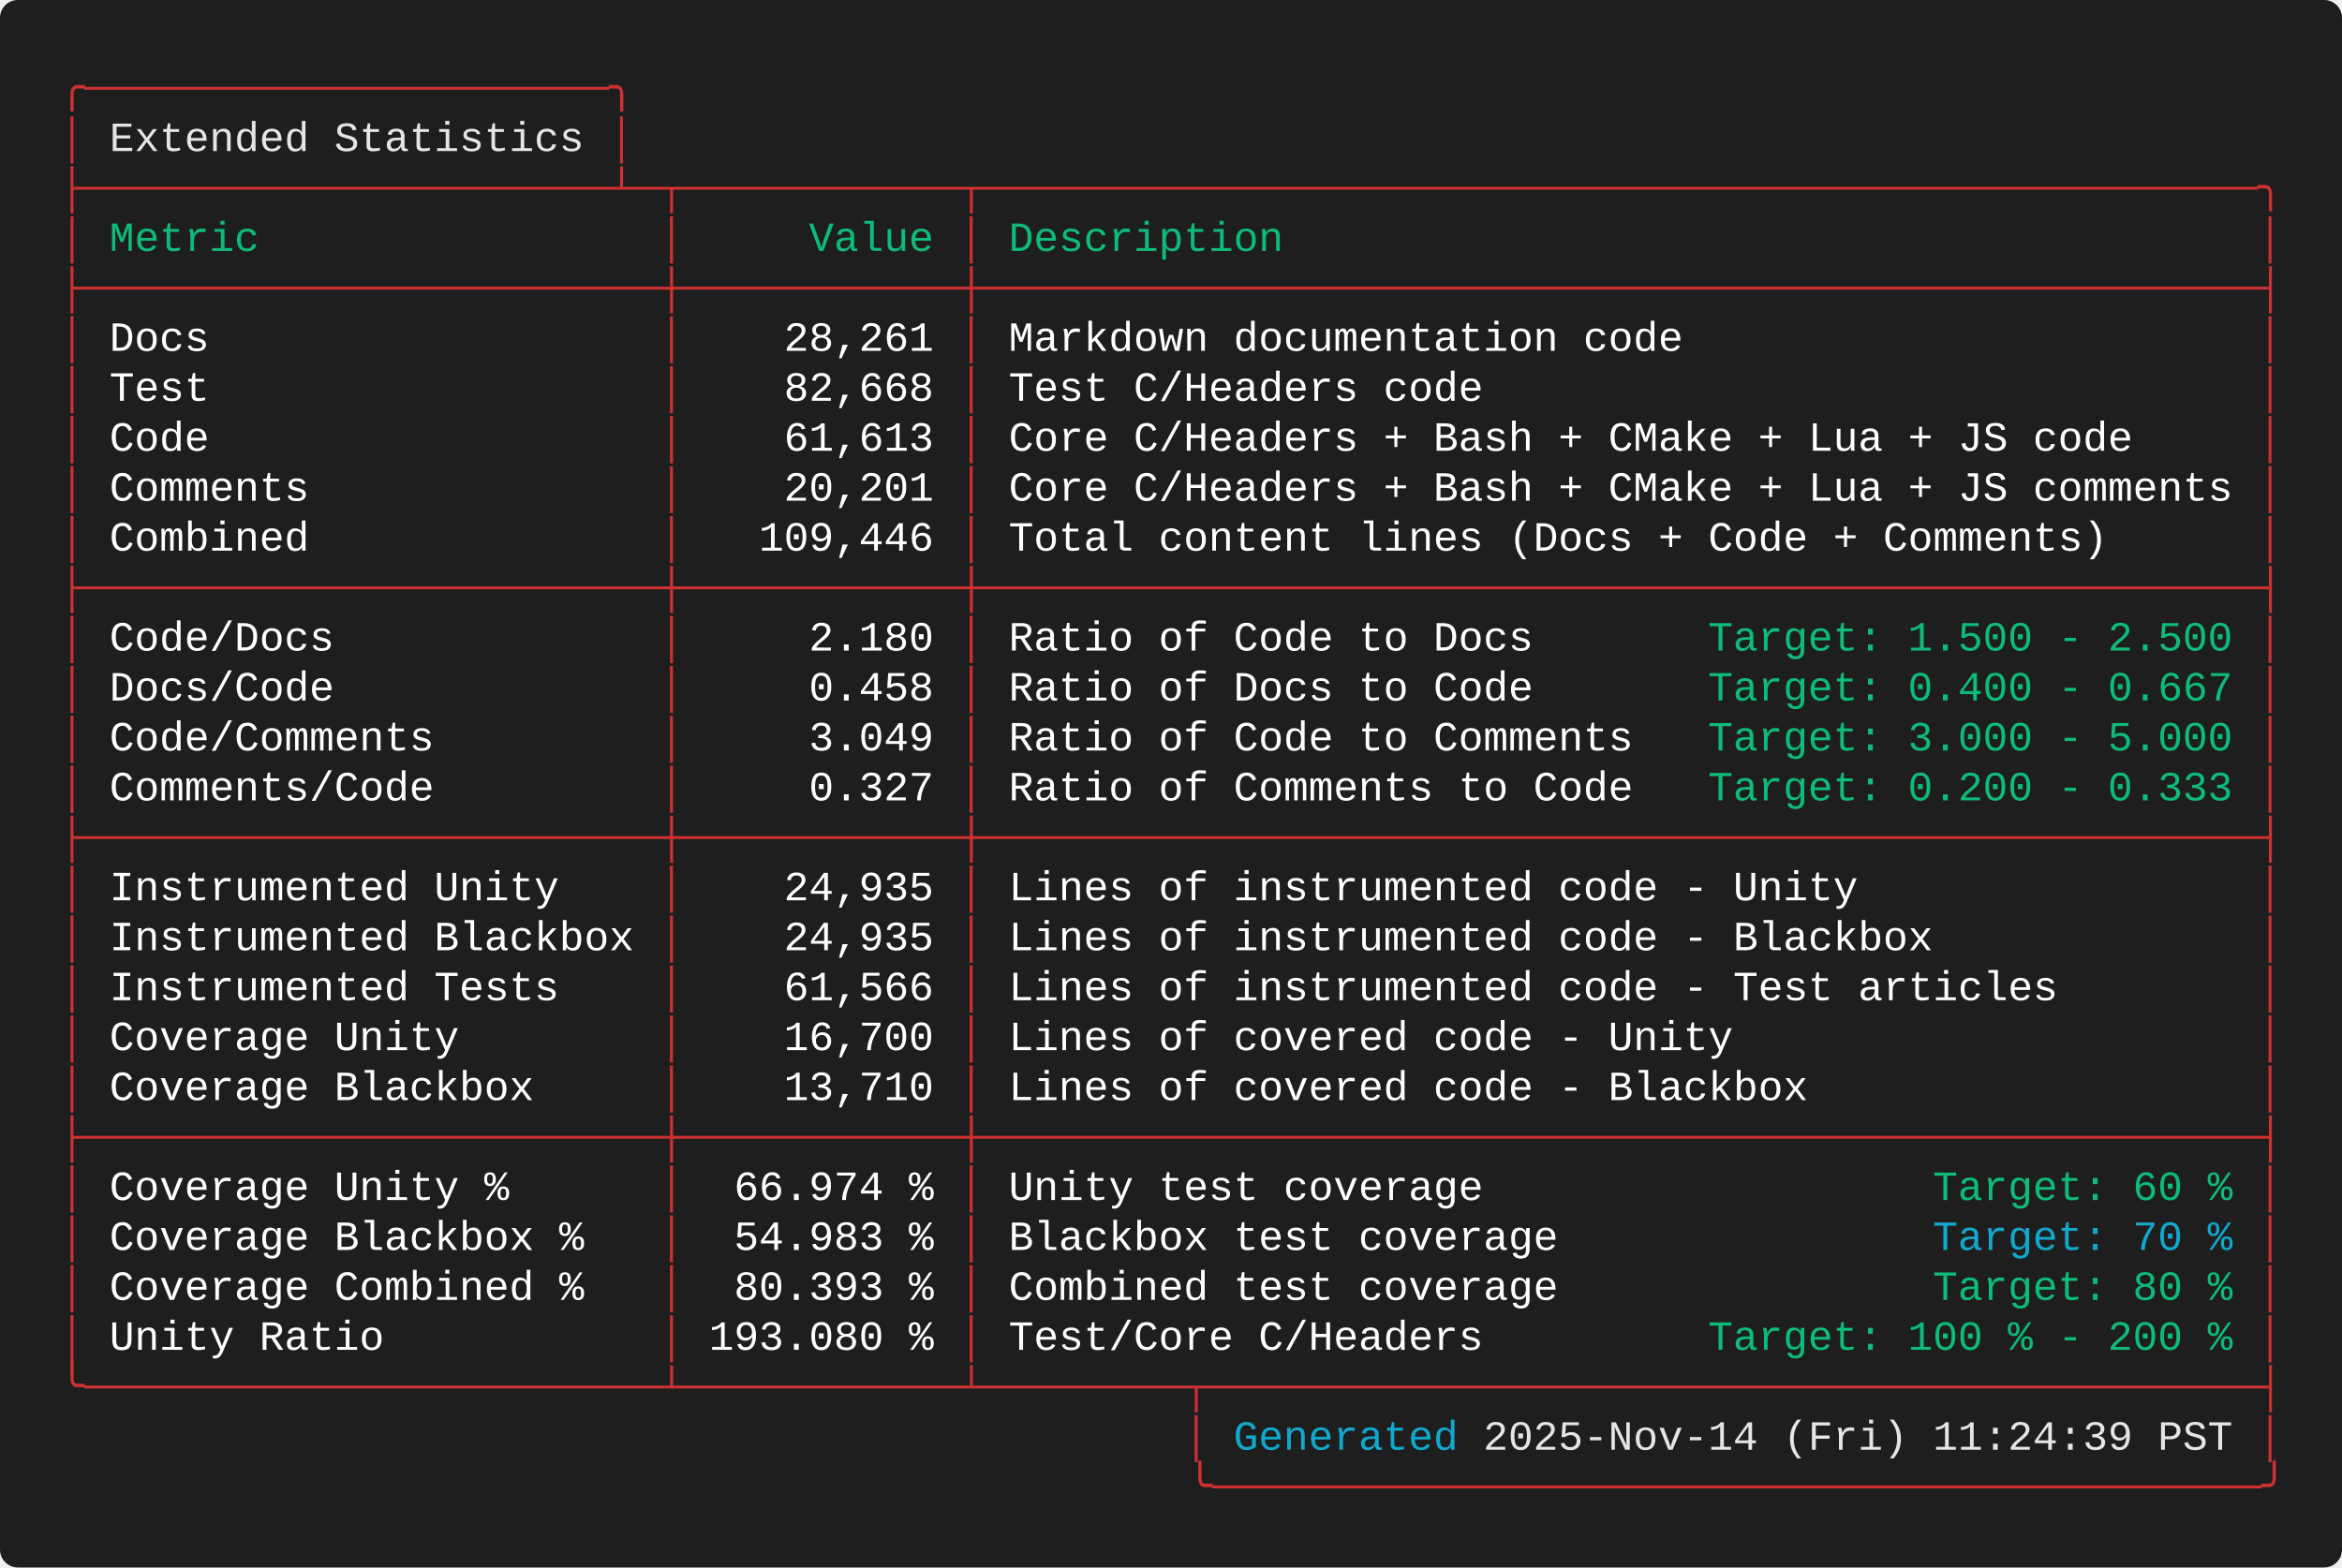
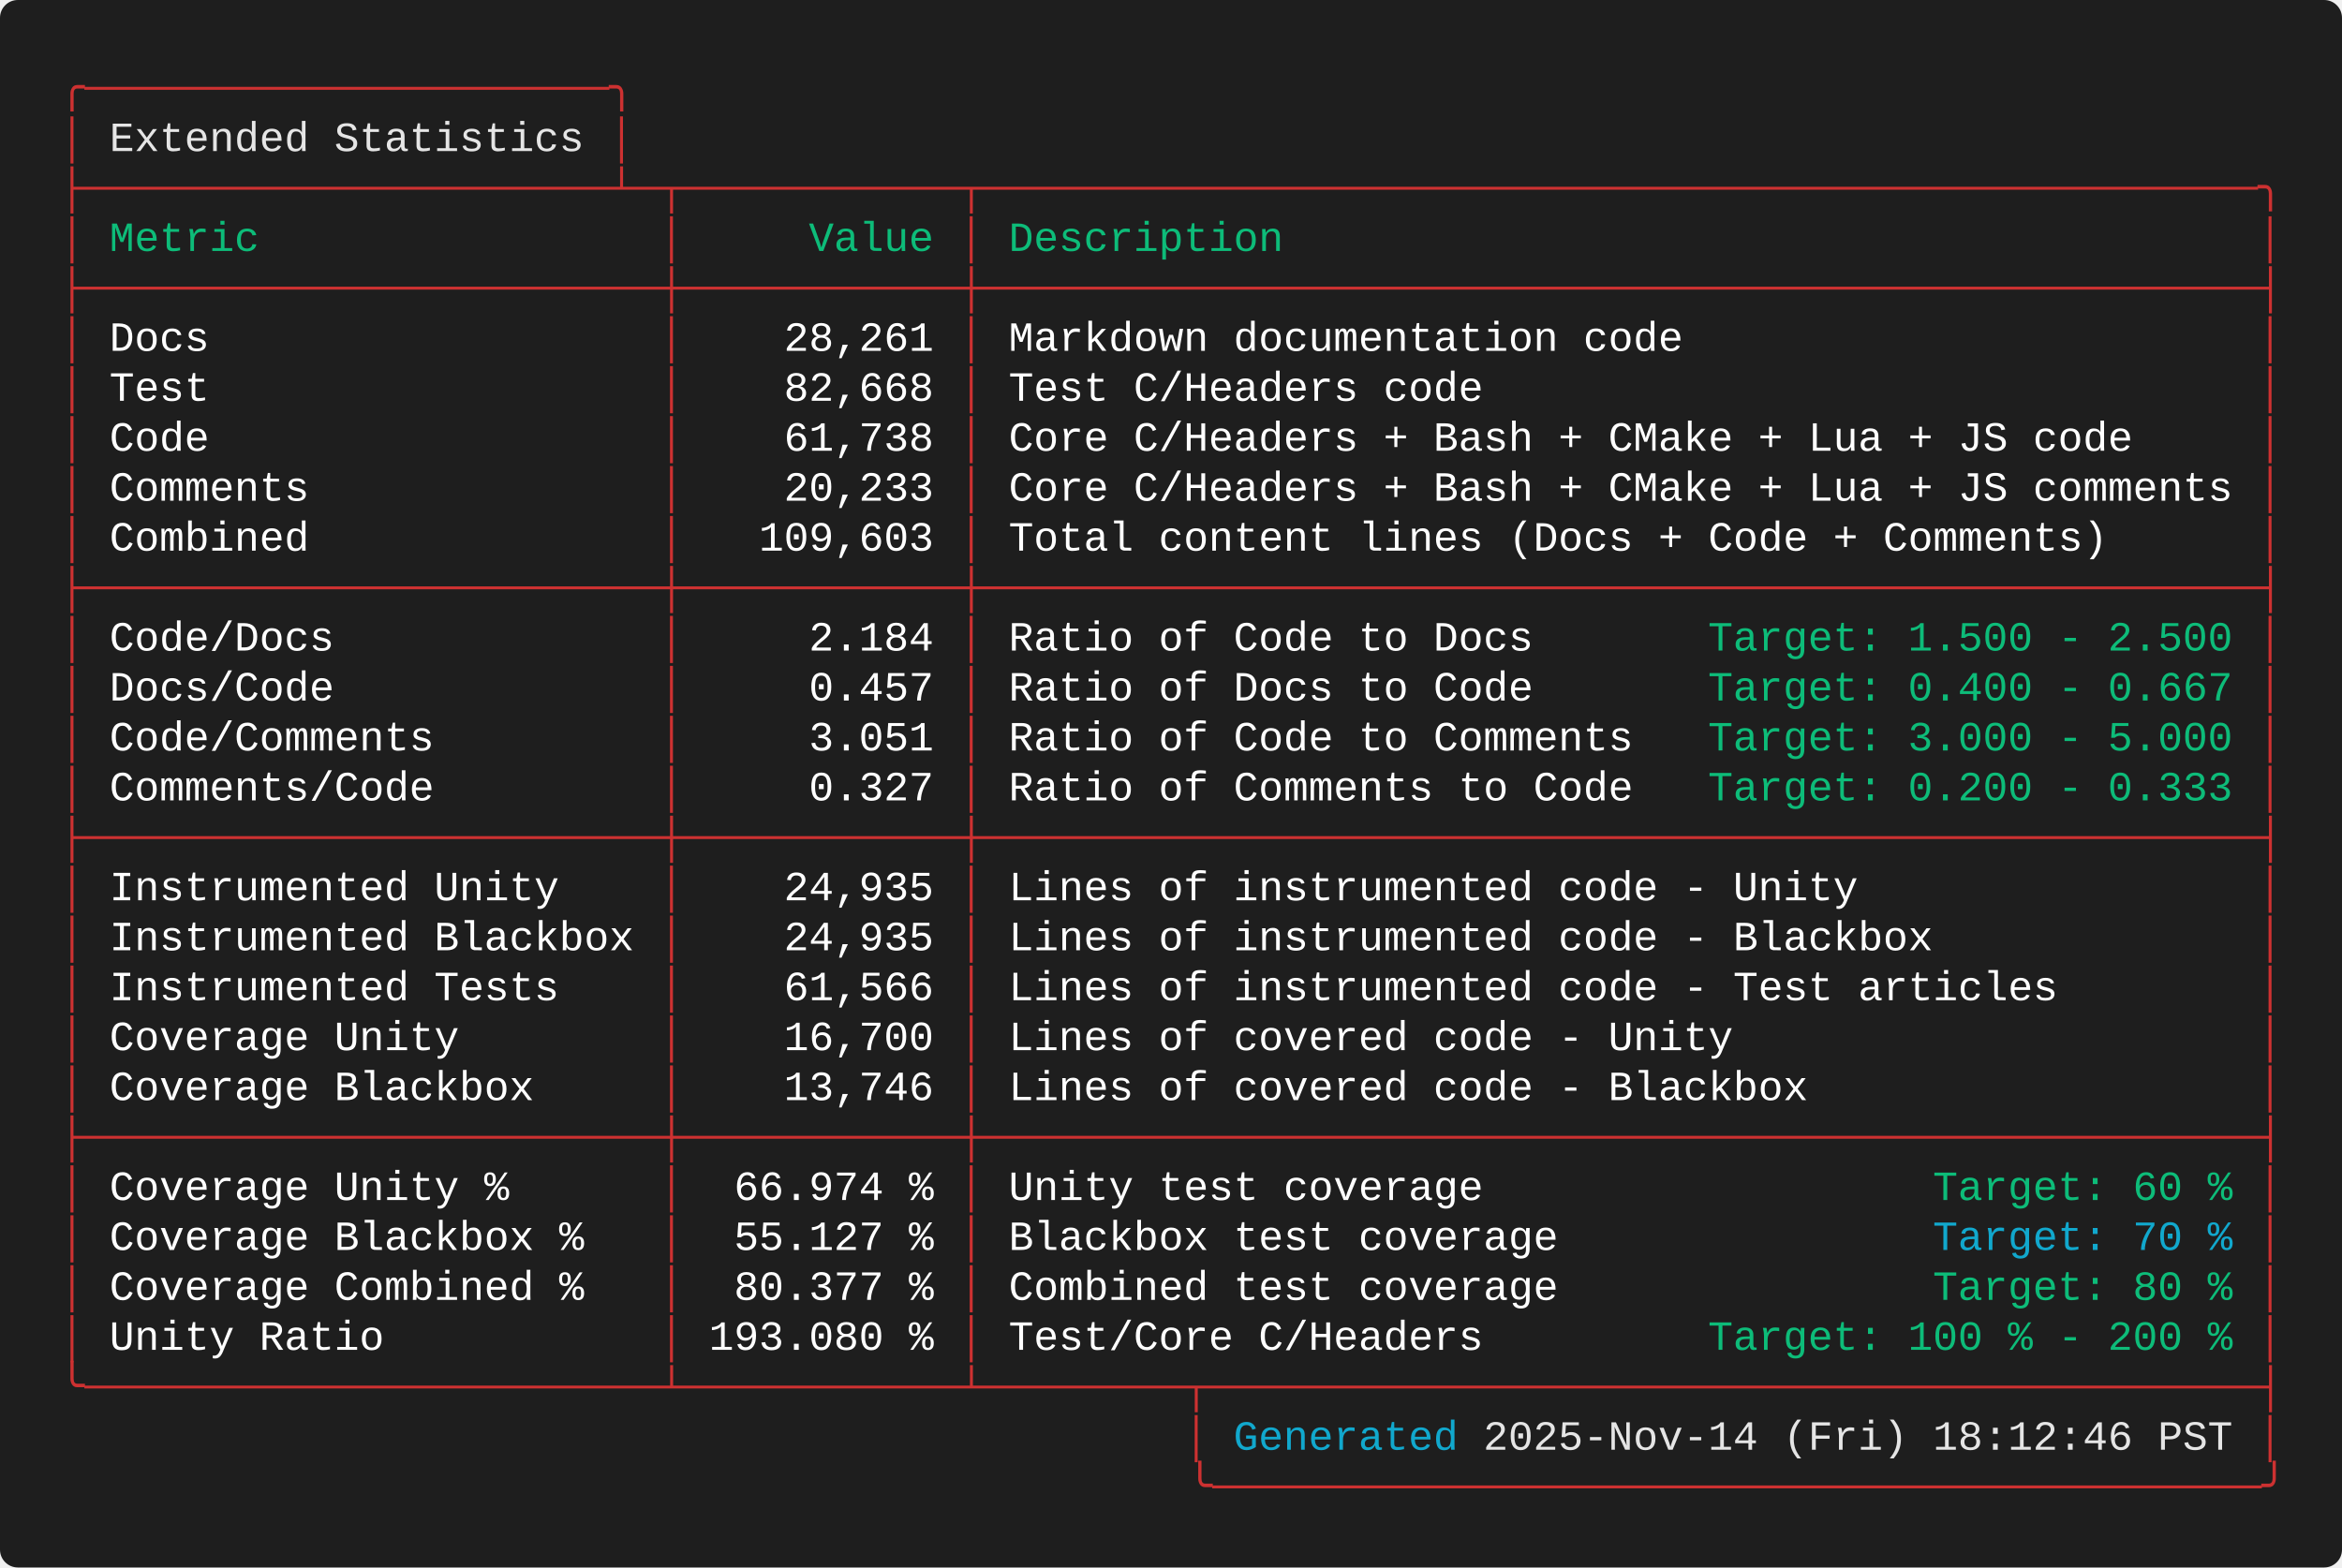
<svg xmlns="http://www.w3.org/2000/svg" width="787.60" height="527.20" viewBox="0 0 787.60 527.20">
  <defs>
    <style type="text/css">.terminal-text { font-family: 'Consolas', 'Consolas', 'Monaco', 'Courier New', monospace; }</style>
  </defs>
  <rect width="100%" height="100%" fill="#1e1e1e" rx="6" />
  <text x="20.00" y="34.00" font-size="14" class="terminal-text" xml:space="preserve" textLength="193.20" lengthAdjust="spacingAndGlyphs" fill="#cd3131">╭─────────────────────╮</text>
  <text x="20.00" y="50.80" font-size="14" class="terminal-text" xml:space="preserve" textLength="16.80" lengthAdjust="spacingAndGlyphs" fill="#cd3131">│ </text>
  <text x="36.80" y="50.80" font-size="14" class="terminal-text" xml:space="preserve" textLength="159.60" lengthAdjust="spacingAndGlyphs" fill="#e5e5e5">Extended Statistics</text>
  <text x="196.40" y="50.80" font-size="14" class="terminal-text" xml:space="preserve" textLength="8.40" lengthAdjust="spacingAndGlyphs" fill="#ffffff"> </text>
  <text x="204.80" y="50.80" font-size="14" class="terminal-text" xml:space="preserve" textLength="8.40" lengthAdjust="spacingAndGlyphs" fill="#cd3131">│</text>
  <text x="20.00" y="67.60" font-size="14" class="terminal-text" xml:space="preserve" textLength="747.60" lengthAdjust="spacingAndGlyphs" fill="#cd3131">├─────────────────────┴─┬───────────┬───────────────────────────────────────────────────╮</text>
  <text x="20.00" y="84.40" font-size="14" class="terminal-text" xml:space="preserve" textLength="8.40" lengthAdjust="spacingAndGlyphs" fill="#cd3131">│</text>
  <text x="28.40" y="84.40" font-size="14" class="terminal-text" xml:space="preserve" textLength="193.20" lengthAdjust="spacingAndGlyphs" fill="#0dbc79"> Metric                </text>
  <text x="221.60" y="84.40" font-size="14" class="terminal-text" xml:space="preserve" textLength="8.40" lengthAdjust="spacingAndGlyphs" fill="#cd3131">│</text>
  <text x="230.00" y="84.40" font-size="14" class="terminal-text" xml:space="preserve" textLength="92.40" lengthAdjust="spacingAndGlyphs" fill="#0dbc79">     Value </text>
  <text x="322.40" y="84.40" font-size="14" class="terminal-text" xml:space="preserve" textLength="8.40" lengthAdjust="spacingAndGlyphs" fill="#cd3131">│</text>
  <text x="330.80" y="84.40" font-size="14" class="terminal-text" xml:space="preserve" textLength="428.40" lengthAdjust="spacingAndGlyphs" fill="#0dbc79"> Description                                       </text>
  <text x="759.20" y="84.40" font-size="14" class="terminal-text" xml:space="preserve" textLength="8.40" lengthAdjust="spacingAndGlyphs" fill="#cd3131">│</text>
  <text x="20.00" y="101.20" font-size="14" class="terminal-text" xml:space="preserve" textLength="747.60" lengthAdjust="spacingAndGlyphs" fill="#cd3131">├───────────────────────┼───────────┼───────────────────────────────────────────────────┤</text>
  <text x="20.00" y="118.00" font-size="14" class="terminal-text" xml:space="preserve" textLength="8.40" lengthAdjust="spacingAndGlyphs" fill="#cd3131">│</text>
  <text x="28.40" y="118.00" font-size="14" class="terminal-text" xml:space="preserve" textLength="193.20" lengthAdjust="spacingAndGlyphs" fill="#ffffff"> Docs                  </text>
  <text x="221.60" y="118.00" font-size="14" class="terminal-text" xml:space="preserve" textLength="8.40" lengthAdjust="spacingAndGlyphs" fill="#cd3131">│</text>
  <text x="230.00" y="118.00" font-size="14" class="terminal-text" xml:space="preserve" textLength="92.40" lengthAdjust="spacingAndGlyphs" fill="#ffffff">    28,261 </text>
  <text x="322.40" y="118.00" font-size="14" class="terminal-text" xml:space="preserve" textLength="8.40" lengthAdjust="spacingAndGlyphs" fill="#cd3131">│</text>
  <text x="330.80" y="118.00" font-size="14" class="terminal-text" xml:space="preserve" textLength="428.40" lengthAdjust="spacingAndGlyphs" fill="#ffffff"> Markdown documentation code                       </text>
  <text x="759.20" y="118.00" font-size="14" class="terminal-text" xml:space="preserve" textLength="8.40" lengthAdjust="spacingAndGlyphs" fill="#cd3131">│</text>
  <text x="20.00" y="134.80" font-size="14" class="terminal-text" xml:space="preserve" textLength="8.40" lengthAdjust="spacingAndGlyphs" fill="#cd3131">│</text>
  <text x="28.40" y="134.80" font-size="14" class="terminal-text" xml:space="preserve" textLength="193.20" lengthAdjust="spacingAndGlyphs" fill="#ffffff"> Test                  </text>
  <text x="221.60" y="134.80" font-size="14" class="terminal-text" xml:space="preserve" textLength="8.40" lengthAdjust="spacingAndGlyphs" fill="#cd3131">│</text>
  <text x="230.00" y="134.80" font-size="14" class="terminal-text" xml:space="preserve" textLength="92.40" lengthAdjust="spacingAndGlyphs" fill="#ffffff">    82,668 </text>
  <text x="322.40" y="134.80" font-size="14" class="terminal-text" xml:space="preserve" textLength="8.40" lengthAdjust="spacingAndGlyphs" fill="#cd3131">│</text>
  <text x="330.80" y="134.80" font-size="14" class="terminal-text" xml:space="preserve" textLength="428.40" lengthAdjust="spacingAndGlyphs" fill="#ffffff"> Test C/Headers code                               </text>
  <text x="759.20" y="134.80" font-size="14" class="terminal-text" xml:space="preserve" textLength="8.40" lengthAdjust="spacingAndGlyphs" fill="#cd3131">│</text>
  <text x="20.00" y="151.60" font-size="14" class="terminal-text" xml:space="preserve" textLength="8.40" lengthAdjust="spacingAndGlyphs" fill="#cd3131">│</text>
  <text x="28.40" y="151.60" font-size="14" class="terminal-text" xml:space="preserve" textLength="193.20" lengthAdjust="spacingAndGlyphs" fill="#ffffff"> Code                  </text>
  <text x="221.60" y="151.60" font-size="14" class="terminal-text" xml:space="preserve" textLength="8.40" lengthAdjust="spacingAndGlyphs" fill="#cd3131">│</text>
-   <text x="230.00" y="151.60" font-size="14" class="terminal-text" xml:space="preserve" textLength="92.40" lengthAdjust="spacingAndGlyphs" fill="#ffffff">    61,613 </text>
+   <text x="230.00" y="151.60" font-size="14" class="terminal-text" xml:space="preserve" textLength="92.40" lengthAdjust="spacingAndGlyphs" fill="#ffffff">    61,738 </text>
  <text x="322.40" y="151.60" font-size="14" class="terminal-text" xml:space="preserve" textLength="8.40" lengthAdjust="spacingAndGlyphs" fill="#cd3131">│</text>
  <text x="330.80" y="151.60" font-size="14" class="terminal-text" xml:space="preserve" textLength="428.40" lengthAdjust="spacingAndGlyphs" fill="#ffffff"> Core C/Headers + Bash + CMake + Lua + JS code     </text>
  <text x="759.20" y="151.60" font-size="14" class="terminal-text" xml:space="preserve" textLength="8.40" lengthAdjust="spacingAndGlyphs" fill="#cd3131">│</text>
  <text x="20.00" y="168.40" font-size="14" class="terminal-text" xml:space="preserve" textLength="8.40" lengthAdjust="spacingAndGlyphs" fill="#cd3131">│</text>
  <text x="28.40" y="168.40" font-size="14" class="terminal-text" xml:space="preserve" textLength="193.20" lengthAdjust="spacingAndGlyphs" fill="#ffffff"> Comments              </text>
  <text x="221.60" y="168.40" font-size="14" class="terminal-text" xml:space="preserve" textLength="8.40" lengthAdjust="spacingAndGlyphs" fill="#cd3131">│</text>
-   <text x="230.00" y="168.40" font-size="14" class="terminal-text" xml:space="preserve" textLength="92.40" lengthAdjust="spacingAndGlyphs" fill="#ffffff">    20,201 </text>
+   <text x="230.00" y="168.40" font-size="14" class="terminal-text" xml:space="preserve" textLength="92.40" lengthAdjust="spacingAndGlyphs" fill="#ffffff">    20,233 </text>
  <text x="322.40" y="168.40" font-size="14" class="terminal-text" xml:space="preserve" textLength="8.40" lengthAdjust="spacingAndGlyphs" fill="#cd3131">│</text>
  <text x="330.80" y="168.40" font-size="14" class="terminal-text" xml:space="preserve" textLength="428.40" lengthAdjust="spacingAndGlyphs" fill="#ffffff"> Core C/Headers + Bash + CMake + Lua + JS comments </text>
  <text x="759.20" y="168.40" font-size="14" class="terminal-text" xml:space="preserve" textLength="8.40" lengthAdjust="spacingAndGlyphs" fill="#cd3131">│</text>
  <text x="20.00" y="185.20" font-size="14" class="terminal-text" xml:space="preserve" textLength="8.40" lengthAdjust="spacingAndGlyphs" fill="#cd3131">│</text>
  <text x="28.40" y="185.20" font-size="14" class="terminal-text" xml:space="preserve" textLength="193.20" lengthAdjust="spacingAndGlyphs" fill="#ffffff"> Combined              </text>
  <text x="221.60" y="185.20" font-size="14" class="terminal-text" xml:space="preserve" textLength="8.40" lengthAdjust="spacingAndGlyphs" fill="#cd3131">│</text>
-   <text x="230.00" y="185.20" font-size="14" class="terminal-text" xml:space="preserve" textLength="92.40" lengthAdjust="spacingAndGlyphs" fill="#ffffff">   109,446 </text>
+   <text x="230.00" y="185.20" font-size="14" class="terminal-text" xml:space="preserve" textLength="92.40" lengthAdjust="spacingAndGlyphs" fill="#ffffff">   109,603 </text>
  <text x="322.40" y="185.20" font-size="14" class="terminal-text" xml:space="preserve" textLength="8.40" lengthAdjust="spacingAndGlyphs" fill="#cd3131">│</text>
  <text x="330.80" y="185.20" font-size="14" class="terminal-text" xml:space="preserve" textLength="428.40" lengthAdjust="spacingAndGlyphs" fill="#ffffff"> Total content lines (Docs + Code + Comments)      </text>
  <text x="759.20" y="185.20" font-size="14" class="terminal-text" xml:space="preserve" textLength="8.40" lengthAdjust="spacingAndGlyphs" fill="#cd3131">│</text>
  <text x="20.00" y="202.00" font-size="14" class="terminal-text" xml:space="preserve" textLength="747.60" lengthAdjust="spacingAndGlyphs" fill="#cd3131">├───────────────────────┼───────────┼───────────────────────────────────────────────────┤</text>
  <text x="20.00" y="218.80" font-size="14" class="terminal-text" xml:space="preserve" textLength="8.40" lengthAdjust="spacingAndGlyphs" fill="#cd3131">│</text>
  <text x="28.40" y="218.80" font-size="14" class="terminal-text" xml:space="preserve" textLength="193.20" lengthAdjust="spacingAndGlyphs" fill="#ffffff"> Code/Docs             </text>
  <text x="221.60" y="218.80" font-size="14" class="terminal-text" xml:space="preserve" textLength="8.40" lengthAdjust="spacingAndGlyphs" fill="#cd3131">│</text>
-   <text x="230.00" y="218.80" font-size="14" class="terminal-text" xml:space="preserve" textLength="92.40" lengthAdjust="spacingAndGlyphs" fill="#ffffff">     2.180 </text>
+   <text x="230.00" y="218.80" font-size="14" class="terminal-text" xml:space="preserve" textLength="92.40" lengthAdjust="spacingAndGlyphs" fill="#ffffff">     2.184 </text>
  <text x="322.40" y="218.80" font-size="14" class="terminal-text" xml:space="preserve" textLength="8.40" lengthAdjust="spacingAndGlyphs" fill="#cd3131">│</text>
  <text x="330.80" y="218.80" font-size="14" class="terminal-text" xml:space="preserve" textLength="243.60" lengthAdjust="spacingAndGlyphs" fill="#ffffff"> Ratio of Code to Docs       </text>
  <text x="574.40" y="218.80" font-size="14" class="terminal-text" xml:space="preserve" textLength="176.40" lengthAdjust="spacingAndGlyphs" fill="#0dbc79">Target: 1.500 - 2.500</text>
  <text x="750.80" y="218.80" font-size="14" class="terminal-text" xml:space="preserve" textLength="8.40" lengthAdjust="spacingAndGlyphs" fill="#ffffff"> </text>
  <text x="759.20" y="218.80" font-size="14" class="terminal-text" xml:space="preserve" textLength="8.40" lengthAdjust="spacingAndGlyphs" fill="#cd3131">│</text>
  <text x="20.00" y="235.60" font-size="14" class="terminal-text" xml:space="preserve" textLength="8.40" lengthAdjust="spacingAndGlyphs" fill="#cd3131">│</text>
  <text x="28.40" y="235.60" font-size="14" class="terminal-text" xml:space="preserve" textLength="193.20" lengthAdjust="spacingAndGlyphs" fill="#ffffff"> Docs/Code             </text>
  <text x="221.60" y="235.60" font-size="14" class="terminal-text" xml:space="preserve" textLength="8.40" lengthAdjust="spacingAndGlyphs" fill="#cd3131">│</text>
-   <text x="230.00" y="235.60" font-size="14" class="terminal-text" xml:space="preserve" textLength="92.40" lengthAdjust="spacingAndGlyphs" fill="#ffffff">     0.458 </text>
+   <text x="230.00" y="235.60" font-size="14" class="terminal-text" xml:space="preserve" textLength="92.40" lengthAdjust="spacingAndGlyphs" fill="#ffffff">     0.457 </text>
  <text x="322.40" y="235.60" font-size="14" class="terminal-text" xml:space="preserve" textLength="8.40" lengthAdjust="spacingAndGlyphs" fill="#cd3131">│</text>
  <text x="330.80" y="235.60" font-size="14" class="terminal-text" xml:space="preserve" textLength="243.60" lengthAdjust="spacingAndGlyphs" fill="#ffffff"> Ratio of Docs to Code       </text>
  <text x="574.40" y="235.60" font-size="14" class="terminal-text" xml:space="preserve" textLength="176.40" lengthAdjust="spacingAndGlyphs" fill="#0dbc79">Target: 0.400 - 0.667</text>
  <text x="750.80" y="235.60" font-size="14" class="terminal-text" xml:space="preserve" textLength="8.40" lengthAdjust="spacingAndGlyphs" fill="#ffffff"> </text>
  <text x="759.20" y="235.60" font-size="14" class="terminal-text" xml:space="preserve" textLength="8.40" lengthAdjust="spacingAndGlyphs" fill="#cd3131">│</text>
  <text x="20.00" y="252.40" font-size="14" class="terminal-text" xml:space="preserve" textLength="8.40" lengthAdjust="spacingAndGlyphs" fill="#cd3131">│</text>
  <text x="28.40" y="252.40" font-size="14" class="terminal-text" xml:space="preserve" textLength="193.20" lengthAdjust="spacingAndGlyphs" fill="#ffffff"> Code/Comments         </text>
  <text x="221.60" y="252.40" font-size="14" class="terminal-text" xml:space="preserve" textLength="8.40" lengthAdjust="spacingAndGlyphs" fill="#cd3131">│</text>
-   <text x="230.00" y="252.40" font-size="14" class="terminal-text" xml:space="preserve" textLength="92.40" lengthAdjust="spacingAndGlyphs" fill="#ffffff">     3.049 </text>
+   <text x="230.00" y="252.40" font-size="14" class="terminal-text" xml:space="preserve" textLength="92.40" lengthAdjust="spacingAndGlyphs" fill="#ffffff">     3.051 </text>
  <text x="322.40" y="252.40" font-size="14" class="terminal-text" xml:space="preserve" textLength="8.40" lengthAdjust="spacingAndGlyphs" fill="#cd3131">│</text>
  <text x="330.80" y="252.40" font-size="14" class="terminal-text" xml:space="preserve" textLength="243.60" lengthAdjust="spacingAndGlyphs" fill="#ffffff"> Ratio of Code to Comments   </text>
  <text x="574.40" y="252.40" font-size="14" class="terminal-text" xml:space="preserve" textLength="176.40" lengthAdjust="spacingAndGlyphs" fill="#0dbc79">Target: 3.000 - 5.000</text>
  <text x="750.80" y="252.40" font-size="14" class="terminal-text" xml:space="preserve" textLength="8.40" lengthAdjust="spacingAndGlyphs" fill="#ffffff"> </text>
  <text x="759.20" y="252.40" font-size="14" class="terminal-text" xml:space="preserve" textLength="8.40" lengthAdjust="spacingAndGlyphs" fill="#cd3131">│</text>
  <text x="20.00" y="269.20" font-size="14" class="terminal-text" xml:space="preserve" textLength="8.40" lengthAdjust="spacingAndGlyphs" fill="#cd3131">│</text>
  <text x="28.40" y="269.20" font-size="14" class="terminal-text" xml:space="preserve" textLength="193.20" lengthAdjust="spacingAndGlyphs" fill="#ffffff"> Comments/Code         </text>
  <text x="221.60" y="269.20" font-size="14" class="terminal-text" xml:space="preserve" textLength="8.40" lengthAdjust="spacingAndGlyphs" fill="#cd3131">│</text>
  <text x="230.00" y="269.20" font-size="14" class="terminal-text" xml:space="preserve" textLength="92.40" lengthAdjust="spacingAndGlyphs" fill="#ffffff">     0.327 </text>
  <text x="322.40" y="269.20" font-size="14" class="terminal-text" xml:space="preserve" textLength="8.40" lengthAdjust="spacingAndGlyphs" fill="#cd3131">│</text>
  <text x="330.80" y="269.20" font-size="14" class="terminal-text" xml:space="preserve" textLength="243.60" lengthAdjust="spacingAndGlyphs" fill="#ffffff"> Ratio of Comments to Code   </text>
  <text x="574.40" y="269.20" font-size="14" class="terminal-text" xml:space="preserve" textLength="176.40" lengthAdjust="spacingAndGlyphs" fill="#0dbc79">Target: 0.200 - 0.333</text>
  <text x="750.80" y="269.20" font-size="14" class="terminal-text" xml:space="preserve" textLength="8.40" lengthAdjust="spacingAndGlyphs" fill="#ffffff"> </text>
  <text x="759.20" y="269.20" font-size="14" class="terminal-text" xml:space="preserve" textLength="8.40" lengthAdjust="spacingAndGlyphs" fill="#cd3131">│</text>
  <text x="20.00" y="286.00" font-size="14" class="terminal-text" xml:space="preserve" textLength="747.60" lengthAdjust="spacingAndGlyphs" fill="#cd3131">├───────────────────────┼───────────┼───────────────────────────────────────────────────┤</text>
  <text x="20.00" y="302.80" font-size="14" class="terminal-text" xml:space="preserve" textLength="8.40" lengthAdjust="spacingAndGlyphs" fill="#cd3131">│</text>
  <text x="28.40" y="302.80" font-size="14" class="terminal-text" xml:space="preserve" textLength="193.20" lengthAdjust="spacingAndGlyphs" fill="#ffffff"> Instrumented Unity    </text>
  <text x="221.60" y="302.80" font-size="14" class="terminal-text" xml:space="preserve" textLength="8.40" lengthAdjust="spacingAndGlyphs" fill="#cd3131">│</text>
  <text x="230.00" y="302.80" font-size="14" class="terminal-text" xml:space="preserve" textLength="92.40" lengthAdjust="spacingAndGlyphs" fill="#ffffff">    24,935 </text>
  <text x="322.40" y="302.80" font-size="14" class="terminal-text" xml:space="preserve" textLength="8.40" lengthAdjust="spacingAndGlyphs" fill="#cd3131">│</text>
  <text x="330.80" y="302.80" font-size="14" class="terminal-text" xml:space="preserve" textLength="428.40" lengthAdjust="spacingAndGlyphs" fill="#ffffff"> Lines of instrumented code - Unity                </text>
  <text x="759.20" y="302.80" font-size="14" class="terminal-text" xml:space="preserve" textLength="8.40" lengthAdjust="spacingAndGlyphs" fill="#cd3131">│</text>
  <text x="20.00" y="319.60" font-size="14" class="terminal-text" xml:space="preserve" textLength="8.40" lengthAdjust="spacingAndGlyphs" fill="#cd3131">│</text>
  <text x="28.40" y="319.60" font-size="14" class="terminal-text" xml:space="preserve" textLength="193.20" lengthAdjust="spacingAndGlyphs" fill="#ffffff"> Instrumented Blackbox </text>
  <text x="221.60" y="319.60" font-size="14" class="terminal-text" xml:space="preserve" textLength="8.40" lengthAdjust="spacingAndGlyphs" fill="#cd3131">│</text>
  <text x="230.00" y="319.60" font-size="14" class="terminal-text" xml:space="preserve" textLength="92.40" lengthAdjust="spacingAndGlyphs" fill="#ffffff">    24,935 </text>
  <text x="322.40" y="319.60" font-size="14" class="terminal-text" xml:space="preserve" textLength="8.40" lengthAdjust="spacingAndGlyphs" fill="#cd3131">│</text>
  <text x="330.80" y="319.60" font-size="14" class="terminal-text" xml:space="preserve" textLength="428.40" lengthAdjust="spacingAndGlyphs" fill="#ffffff"> Lines of instrumented code - Blackbox             </text>
  <text x="759.20" y="319.60" font-size="14" class="terminal-text" xml:space="preserve" textLength="8.40" lengthAdjust="spacingAndGlyphs" fill="#cd3131">│</text>
  <text x="20.00" y="336.40" font-size="14" class="terminal-text" xml:space="preserve" textLength="8.40" lengthAdjust="spacingAndGlyphs" fill="#cd3131">│</text>
  <text x="28.40" y="336.40" font-size="14" class="terminal-text" xml:space="preserve" textLength="193.20" lengthAdjust="spacingAndGlyphs" fill="#ffffff"> Instrumented Tests    </text>
  <text x="221.60" y="336.40" font-size="14" class="terminal-text" xml:space="preserve" textLength="8.40" lengthAdjust="spacingAndGlyphs" fill="#cd3131">│</text>
  <text x="230.00" y="336.40" font-size="14" class="terminal-text" xml:space="preserve" textLength="92.40" lengthAdjust="spacingAndGlyphs" fill="#ffffff">    61,566 </text>
  <text x="322.40" y="336.40" font-size="14" class="terminal-text" xml:space="preserve" textLength="8.40" lengthAdjust="spacingAndGlyphs" fill="#cd3131">│</text>
  <text x="330.80" y="336.40" font-size="14" class="terminal-text" xml:space="preserve" textLength="428.40" lengthAdjust="spacingAndGlyphs" fill="#ffffff"> Lines of instrumented code - Test articles        </text>
  <text x="759.20" y="336.40" font-size="14" class="terminal-text" xml:space="preserve" textLength="8.40" lengthAdjust="spacingAndGlyphs" fill="#cd3131">│</text>
  <text x="20.00" y="353.20" font-size="14" class="terminal-text" xml:space="preserve" textLength="8.40" lengthAdjust="spacingAndGlyphs" fill="#cd3131">│</text>
  <text x="28.40" y="353.20" font-size="14" class="terminal-text" xml:space="preserve" textLength="193.20" lengthAdjust="spacingAndGlyphs" fill="#ffffff"> Coverage Unity        </text>
  <text x="221.60" y="353.20" font-size="14" class="terminal-text" xml:space="preserve" textLength="8.40" lengthAdjust="spacingAndGlyphs" fill="#cd3131">│</text>
  <text x="230.00" y="353.20" font-size="14" class="terminal-text" xml:space="preserve" textLength="92.40" lengthAdjust="spacingAndGlyphs" fill="#ffffff">    16,700 </text>
  <text x="322.40" y="353.20" font-size="14" class="terminal-text" xml:space="preserve" textLength="8.40" lengthAdjust="spacingAndGlyphs" fill="#cd3131">│</text>
  <text x="330.80" y="353.20" font-size="14" class="terminal-text" xml:space="preserve" textLength="428.40" lengthAdjust="spacingAndGlyphs" fill="#ffffff"> Lines of covered code - Unity                     </text>
  <text x="759.20" y="353.20" font-size="14" class="terminal-text" xml:space="preserve" textLength="8.40" lengthAdjust="spacingAndGlyphs" fill="#cd3131">│</text>
  <text x="20.00" y="370.00" font-size="14" class="terminal-text" xml:space="preserve" textLength="8.40" lengthAdjust="spacingAndGlyphs" fill="#cd3131">│</text>
  <text x="28.40" y="370.00" font-size="14" class="terminal-text" xml:space="preserve" textLength="193.20" lengthAdjust="spacingAndGlyphs" fill="#ffffff"> Coverage Blackbox     </text>
  <text x="221.60" y="370.00" font-size="14" class="terminal-text" xml:space="preserve" textLength="8.40" lengthAdjust="spacingAndGlyphs" fill="#cd3131">│</text>
-   <text x="230.00" y="370.00" font-size="14" class="terminal-text" xml:space="preserve" textLength="92.40" lengthAdjust="spacingAndGlyphs" fill="#ffffff">    13,710 </text>
+   <text x="230.00" y="370.00" font-size="14" class="terminal-text" xml:space="preserve" textLength="92.40" lengthAdjust="spacingAndGlyphs" fill="#ffffff">    13,746 </text>
  <text x="322.40" y="370.00" font-size="14" class="terminal-text" xml:space="preserve" textLength="8.40" lengthAdjust="spacingAndGlyphs" fill="#cd3131">│</text>
  <text x="330.80" y="370.00" font-size="14" class="terminal-text" xml:space="preserve" textLength="428.40" lengthAdjust="spacingAndGlyphs" fill="#ffffff"> Lines of covered code - Blackbox                  </text>
  <text x="759.20" y="370.00" font-size="14" class="terminal-text" xml:space="preserve" textLength="8.40" lengthAdjust="spacingAndGlyphs" fill="#cd3131">│</text>
  <text x="20.00" y="386.80" font-size="14" class="terminal-text" xml:space="preserve" textLength="747.60" lengthAdjust="spacingAndGlyphs" fill="#cd3131">├───────────────────────┼───────────┼───────────────────────────────────────────────────┤</text>
  <text x="20.00" y="403.60" font-size="14" class="terminal-text" xml:space="preserve" textLength="8.40" lengthAdjust="spacingAndGlyphs" fill="#cd3131">│</text>
  <text x="28.40" y="403.60" font-size="14" class="terminal-text" xml:space="preserve" textLength="193.20" lengthAdjust="spacingAndGlyphs" fill="#ffffff"> Coverage Unity %      </text>
  <text x="221.60" y="403.60" font-size="14" class="terminal-text" xml:space="preserve" textLength="8.40" lengthAdjust="spacingAndGlyphs" fill="#cd3131">│</text>
  <text x="230.00" y="403.60" font-size="14" class="terminal-text" xml:space="preserve" textLength="92.40" lengthAdjust="spacingAndGlyphs" fill="#ffffff">  66.974 % </text>
  <text x="322.40" y="403.60" font-size="14" class="terminal-text" xml:space="preserve" textLength="8.40" lengthAdjust="spacingAndGlyphs" fill="#cd3131">│</text>
  <text x="330.80" y="403.60" font-size="14" class="terminal-text" xml:space="preserve" textLength="319.20" lengthAdjust="spacingAndGlyphs" fill="#ffffff"> Unity test coverage                  </text>
  <text x="650.00" y="403.60" font-size="14" class="terminal-text" xml:space="preserve" textLength="100.80" lengthAdjust="spacingAndGlyphs" fill="#0dbc79">Target: 60 %</text>
  <text x="750.80" y="403.60" font-size="14" class="terminal-text" xml:space="preserve" textLength="8.40" lengthAdjust="spacingAndGlyphs" fill="#ffffff"> </text>
  <text x="759.20" y="403.60" font-size="14" class="terminal-text" xml:space="preserve" textLength="8.40" lengthAdjust="spacingAndGlyphs" fill="#cd3131">│</text>
  <text x="20.00" y="420.40" font-size="14" class="terminal-text" xml:space="preserve" textLength="8.40" lengthAdjust="spacingAndGlyphs" fill="#cd3131">│</text>
  <text x="28.40" y="420.40" font-size="14" class="terminal-text" xml:space="preserve" textLength="193.20" lengthAdjust="spacingAndGlyphs" fill="#ffffff"> Coverage Blackbox %   </text>
  <text x="221.60" y="420.40" font-size="14" class="terminal-text" xml:space="preserve" textLength="8.40" lengthAdjust="spacingAndGlyphs" fill="#cd3131">│</text>
-   <text x="230.00" y="420.40" font-size="14" class="terminal-text" xml:space="preserve" textLength="92.40" lengthAdjust="spacingAndGlyphs" fill="#ffffff">  54.983 % </text>
+   <text x="230.00" y="420.40" font-size="14" class="terminal-text" xml:space="preserve" textLength="92.40" lengthAdjust="spacingAndGlyphs" fill="#ffffff">  55.127 % </text>
  <text x="322.40" y="420.40" font-size="14" class="terminal-text" xml:space="preserve" textLength="8.40" lengthAdjust="spacingAndGlyphs" fill="#cd3131">│</text>
  <text x="330.80" y="420.40" font-size="14" class="terminal-text" xml:space="preserve" textLength="319.20" lengthAdjust="spacingAndGlyphs" fill="#ffffff"> Blackbox test coverage               </text>
  <text x="650.00" y="420.40" font-size="14" class="terminal-text" xml:space="preserve" textLength="100.80" lengthAdjust="spacingAndGlyphs" fill="#11a8cd">Target: 70 %</text>
  <text x="750.80" y="420.40" font-size="14" class="terminal-text" xml:space="preserve" textLength="8.40" lengthAdjust="spacingAndGlyphs" fill="#ffffff"> </text>
  <text x="759.20" y="420.40" font-size="14" class="terminal-text" xml:space="preserve" textLength="8.40" lengthAdjust="spacingAndGlyphs" fill="#cd3131">│</text>
  <text x="20.00" y="437.20" font-size="14" class="terminal-text" xml:space="preserve" textLength="8.40" lengthAdjust="spacingAndGlyphs" fill="#cd3131">│</text>
  <text x="28.40" y="437.20" font-size="14" class="terminal-text" xml:space="preserve" textLength="193.20" lengthAdjust="spacingAndGlyphs" fill="#ffffff"> Coverage Combined %   </text>
  <text x="221.60" y="437.20" font-size="14" class="terminal-text" xml:space="preserve" textLength="8.40" lengthAdjust="spacingAndGlyphs" fill="#cd3131">│</text>
-   <text x="230.00" y="437.20" font-size="14" class="terminal-text" xml:space="preserve" textLength="92.40" lengthAdjust="spacingAndGlyphs" fill="#ffffff">  80.393 % </text>
+   <text x="230.00" y="437.20" font-size="14" class="terminal-text" xml:space="preserve" textLength="92.40" lengthAdjust="spacingAndGlyphs" fill="#ffffff">  80.377 % </text>
  <text x="322.40" y="437.20" font-size="14" class="terminal-text" xml:space="preserve" textLength="8.40" lengthAdjust="spacingAndGlyphs" fill="#cd3131">│</text>
  <text x="330.80" y="437.20" font-size="14" class="terminal-text" xml:space="preserve" textLength="319.20" lengthAdjust="spacingAndGlyphs" fill="#ffffff"> Combined test coverage               </text>
  <text x="650.00" y="437.20" font-size="14" class="terminal-text" xml:space="preserve" textLength="100.80" lengthAdjust="spacingAndGlyphs" fill="#0dbc79">Target: 80 %</text>
  <text x="750.80" y="437.20" font-size="14" class="terminal-text" xml:space="preserve" textLength="8.40" lengthAdjust="spacingAndGlyphs" fill="#ffffff"> </text>
  <text x="759.20" y="437.20" font-size="14" class="terminal-text" xml:space="preserve" textLength="8.40" lengthAdjust="spacingAndGlyphs" fill="#cd3131">│</text>
  <text x="20.00" y="454.00" font-size="14" class="terminal-text" xml:space="preserve" textLength="8.40" lengthAdjust="spacingAndGlyphs" fill="#cd3131">│</text>
  <text x="28.40" y="454.00" font-size="14" class="terminal-text" xml:space="preserve" textLength="193.20" lengthAdjust="spacingAndGlyphs" fill="#ffffff"> Unity Ratio           </text>
  <text x="221.60" y="454.00" font-size="14" class="terminal-text" xml:space="preserve" textLength="8.40" lengthAdjust="spacingAndGlyphs" fill="#cd3131">│</text>
  <text x="230.00" y="454.00" font-size="14" class="terminal-text" xml:space="preserve" textLength="92.40" lengthAdjust="spacingAndGlyphs" fill="#ffffff"> 193.080 % </text>
  <text x="322.40" y="454.00" font-size="14" class="terminal-text" xml:space="preserve" textLength="8.40" lengthAdjust="spacingAndGlyphs" fill="#cd3131">│</text>
  <text x="330.80" y="454.00" font-size="14" class="terminal-text" xml:space="preserve" textLength="243.60" lengthAdjust="spacingAndGlyphs" fill="#ffffff"> Test/Core C/Headers         </text>
  <text x="574.40" y="454.00" font-size="14" class="terminal-text" xml:space="preserve" textLength="176.40" lengthAdjust="spacingAndGlyphs" fill="#0dbc79">Target: 100 % - 200 %</text>
  <text x="750.80" y="454.00" font-size="14" class="terminal-text" xml:space="preserve" textLength="8.40" lengthAdjust="spacingAndGlyphs" fill="#ffffff"> </text>
  <text x="759.20" y="454.00" font-size="14" class="terminal-text" xml:space="preserve" textLength="8.40" lengthAdjust="spacingAndGlyphs" fill="#cd3131">│</text>
  <text x="20.00" y="470.80" font-size="14" class="terminal-text" xml:space="preserve" textLength="747.60" lengthAdjust="spacingAndGlyphs" fill="#cd3131">╰───────────────────────┴───────────┴────────┬──────────────────────────────────────────┤</text>
  <text x="20.00" y="487.60" font-size="14" class="terminal-text" xml:space="preserve" textLength="394.80" lengthAdjust="spacingAndGlyphs" fill="#cd3131">                                             │ </text>
  <text x="414.80" y="487.60" font-size="14" class="terminal-text" xml:space="preserve" textLength="75.60" lengthAdjust="spacingAndGlyphs" fill="#11a8cd">Generated</text>
-   <text x="490.40" y="487.60" font-size="14" class="terminal-text" xml:space="preserve" textLength="260.40" lengthAdjust="spacingAndGlyphs" fill="#e5e5e5"> 2025-Nov-14 (Fri) 11:24:39 PST</text>
+   <text x="490.40" y="487.60" font-size="14" class="terminal-text" xml:space="preserve" textLength="260.40" lengthAdjust="spacingAndGlyphs" fill="#e5e5e5"> 2025-Nov-14 (Fri) 18:12:46 PST</text>
  <text x="750.80" y="487.60" font-size="14" class="terminal-text" xml:space="preserve" textLength="8.40" lengthAdjust="spacingAndGlyphs" fill="#ffffff"> </text>
  <text x="759.20" y="487.60" font-size="14" class="terminal-text" xml:space="preserve" textLength="8.40" lengthAdjust="spacingAndGlyphs" fill="#cd3131">│</text>
  <text x="20.00" y="504.40" font-size="14" class="terminal-text" xml:space="preserve" textLength="747.60" lengthAdjust="spacingAndGlyphs" fill="#cd3131">                                             ╰──────────────────────────────────────────╯</text>
</svg>
